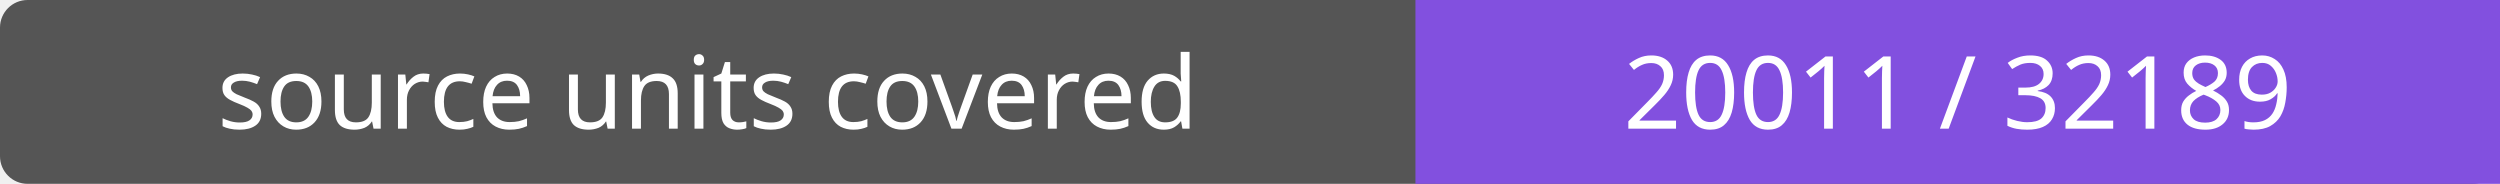
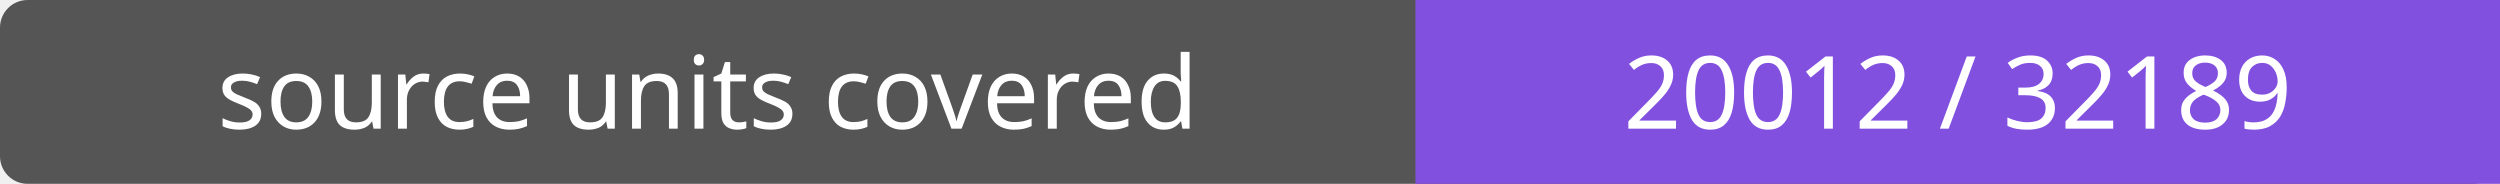
- <svg xmlns="http://www.w3.org/2000/svg" width="272" height="20" role="img" aria-label="source units covered: 20011 / 32189">
+ <svg xmlns="http://www.w3.org/2000/svg" width="272" height="20" role="img" aria-label="source units covered: 20012 / 32189">
  <rect width="272" height="20" rx="3" fill="#555" />
  <path fill="#8250df" d="M154 0h118v20H154z" />
  <g fill="#fff" text-anchor="middle" font-family="Verdana,sans-serif" font-size="11">
    <text x="77.0" y="14">source units covered</text>
-     <text x="213.0" y="14">20011 / 32189</text>
+     <text x="213.0" y="14">20012 / 32189</text>
  </g>
</svg>
